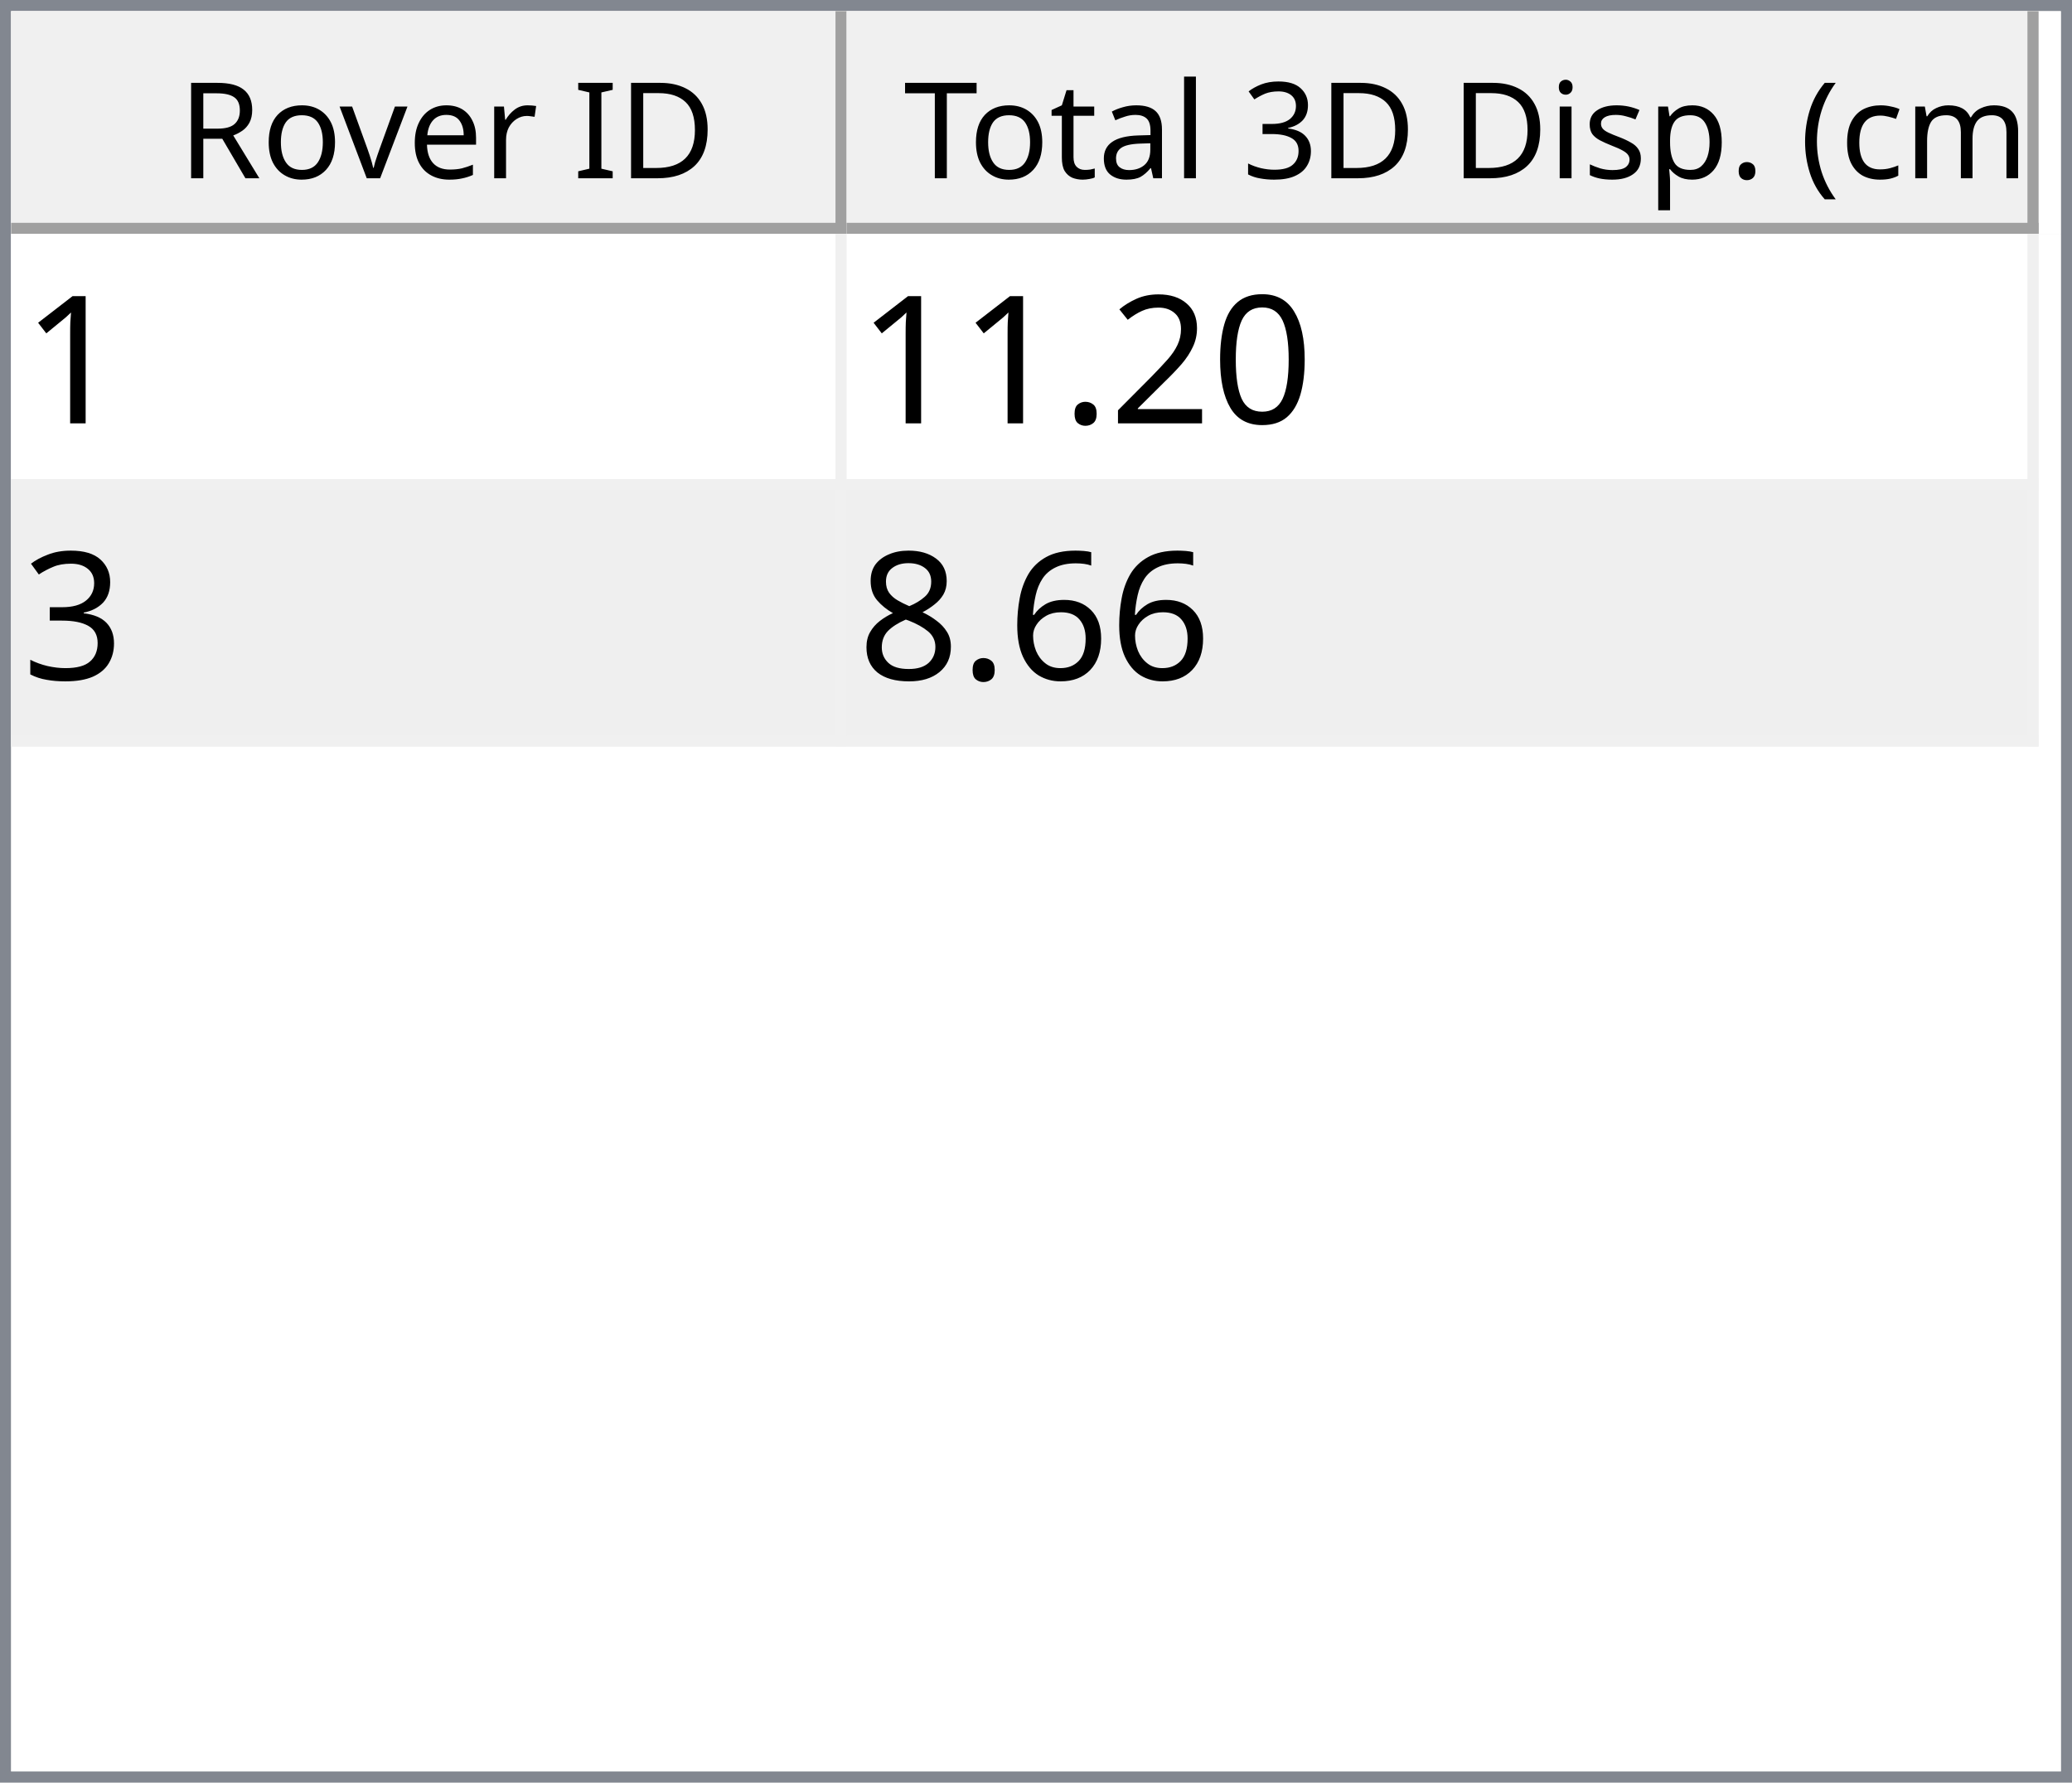
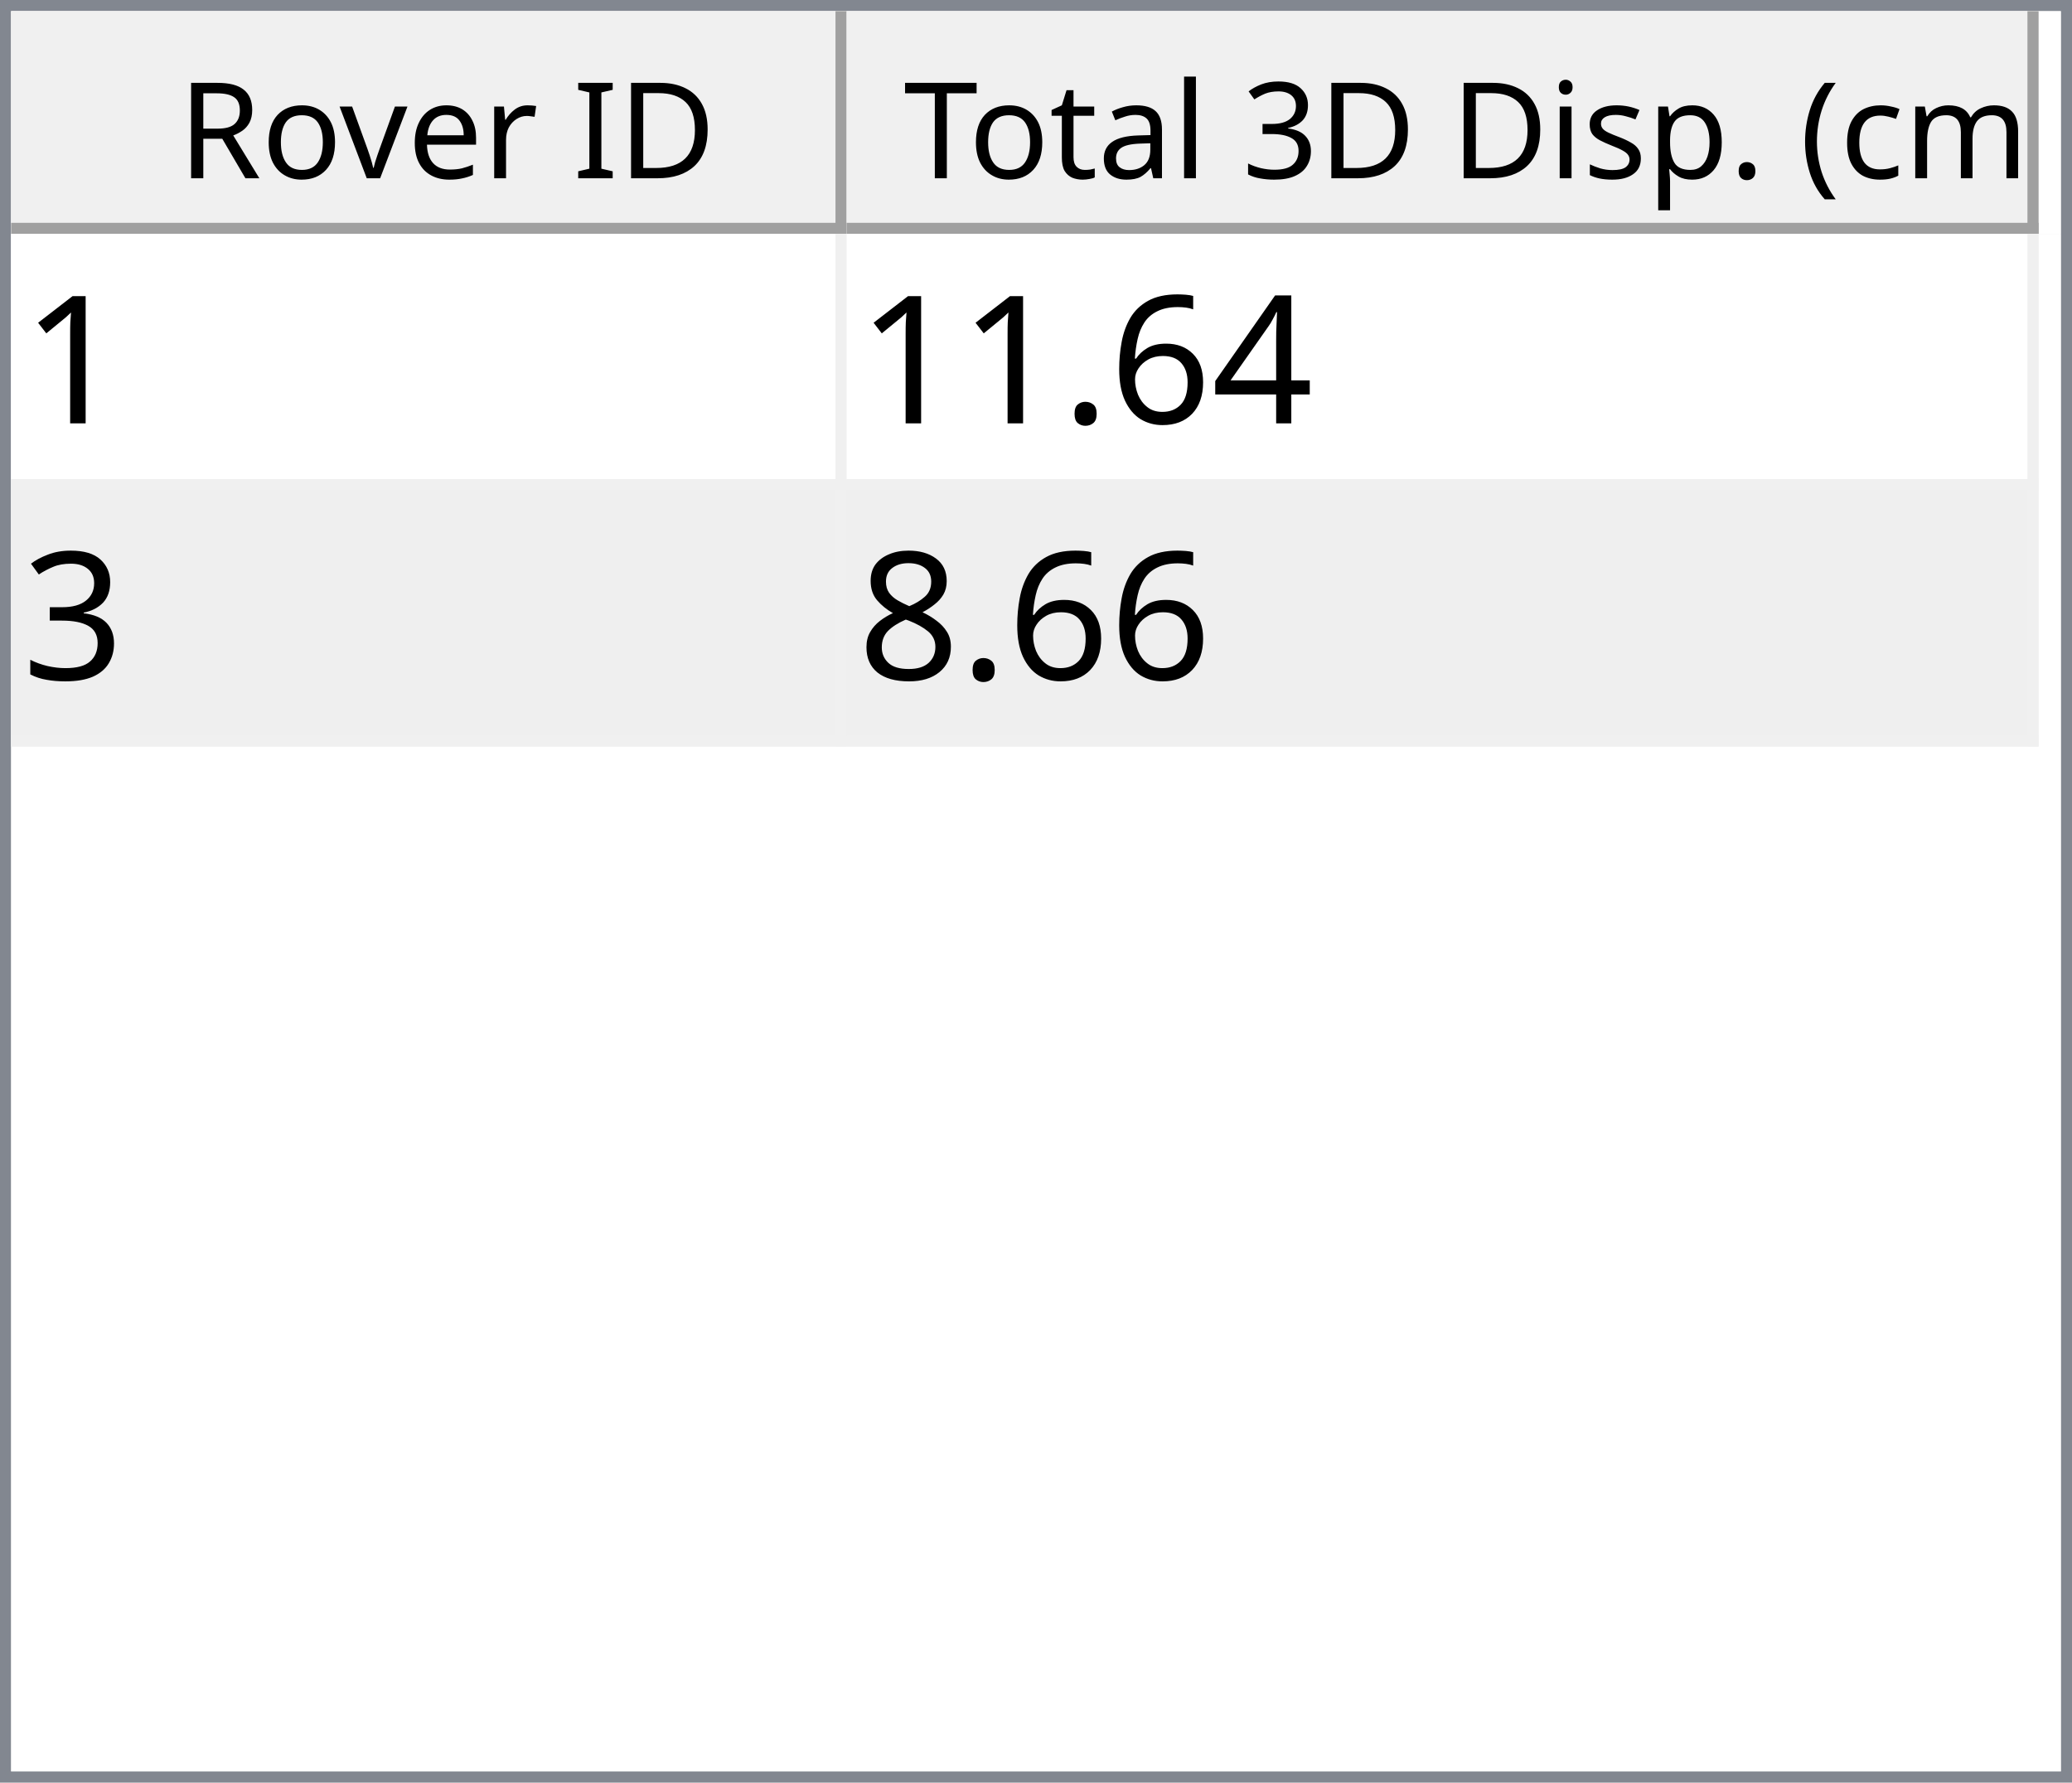
<svg xmlns="http://www.w3.org/2000/svg" style="fill-opacity:1; color-rendering:auto; color-interpolation:auto; text-rendering:auto; stroke:black; stroke-linecap:square; stroke-miterlimit:10; shape-rendering:auto; stroke-opacity:1; fill:black; stroke-dasharray:none; font-weight:normal; stroke-width:1; font-family:'Dialog'; font-style:normal; stroke-linejoin:miter; font-size:12px; stroke-dashoffset:0; image-rendering:auto;" width="186" height="160">
  <defs id="genericDefs" />
  <g>
    <defs id="defs1">
      <clipPath clipPathUnits="userSpaceOnUse" id="clipPath1">
        <path d="M0 0 L186 0 L186 160 L0 160 L0 0 Z" />
      </clipPath>
      <clipPath clipPathUnits="userSpaceOnUse" id="clipPath2">
        <path d="M0 0 L0 160 L186 160 L186 0 Z" />
      </clipPath>
      <clipPath clipPathUnits="userSpaceOnUse" id="clipPath3">
        <path d="M0 0 L0 20 L184 20 L184 0 Z" />
      </clipPath>
      <clipPath clipPathUnits="userSpaceOnUse" id="clipPath4">
        <path d="M0 0 L0 20 L75 20 L75 0 Z" />
      </clipPath>
      <clipPath clipPathUnits="userSpaceOnUse" id="clipPath5">
        <path d="M1 1 L1 19 L74 19 L74 1 Z" />
      </clipPath>
      <clipPath clipPathUnits="userSpaceOnUse" id="clipPath6">
        <path d="M0 0 L0 18 L73 18 L73 0 Z" />
      </clipPath>
      <clipPath clipPathUnits="userSpaceOnUse" id="clipPath7">
        <path d="M-0.5 -0.5 L-0.5 19.5 L74.5 19.5 L74.5 -0.5 Z" />
      </clipPath>
      <clipPath clipPathUnits="userSpaceOnUse" id="clipPath8">
        <path d="M0 0 L0 20 L107 20 L107 0 Z" />
      </clipPath>
      <clipPath clipPathUnits="userSpaceOnUse" id="clipPath9">
        <path d="M1 1 L1 19 L106 19 L106 1 Z" />
      </clipPath>
      <clipPath clipPathUnits="userSpaceOnUse" id="clipPath10">
        <path d="M0 0 L0 18 L105 18 L105 0 Z" />
      </clipPath>
      <clipPath clipPathUnits="userSpaceOnUse" id="clipPath11">
        <path d="M-0.5 -0.5 L-0.5 19.5 L106.5 19.5 L106.5 -0.5 Z" />
      </clipPath>
      <clipPath clipPathUnits="userSpaceOnUse" id="clipPath12">
        <path d="M0 0 L0 138 L184 138 L184 0 Z" />
      </clipPath>
      <clipPath clipPathUnits="userSpaceOnUse" id="clipPath13">
        <path d="M0 0 L0 46 L182 46 L182 0 Z" />
      </clipPath>
      <clipPath clipPathUnits="userSpaceOnUse" id="clipPath14">
        <path d="M-0.5 -0.5 L-0.5 45.5 L181.5 45.5 L181.5 -0.5 Z" />
      </clipPath>
      <clipPath clipPathUnits="userSpaceOnUse" id="clipPath15">
        <path d="M0 0 L0 22 L74 22 L74 0 Z" />
      </clipPath>
      <clipPath clipPathUnits="userSpaceOnUse" id="clipPath16">
        <path d="M0 0 L0 22 L106 22 L106 0 Z" />
      </clipPath>
      <font horiz-adv-x="64.551" id="font1">
        <font-face ascent="107.91" descent="25.098" units-per-em="100" style="font-style:normal; font-family:Segoe UI; font-weight:normal;" />
        <missing-glyph horiz-adv-x="64.551" d="M8.109 0 L8.109 68.266 L56.453 68.266 L56.453 0 L8.109 0 ZM15.328 7.234 L49.219 7.234 L49.219 61.031 L15.328 61.031 L15.328 7.234 Z" />
        <glyph unicode="D" horiz-adv-x="70.117" d="M9.188 0 L9.188 70.016 L28.516 70.016 Q65.531 70.016 65.531 35.891 Q65.531 19.672 55.25 9.836 Q44.969 0 27.734 0 L9.188 0 ZM17.391 62.594 L17.391 7.422 L27.828 7.422 Q41.609 7.422 49.273 14.797 Q56.938 22.172 56.938 35.688 Q56.938 62.594 28.328 62.594 L17.391 62.594 Z" />
        <glyph unicode="I" horiz-adv-x="26.611" d="M17.391 0 L9.188 0 L9.188 70.016 L17.391 70.016 L17.391 0 Z" />
        <glyph unicode=" " horiz-adv-x="27.393" d="" />
        <glyph unicode="r" horiz-adv-x="34.766" d="M34.188 41.891 Q32.078 43.5 28.125 43.5 Q23 43.5 19.555 38.672 Q16.109 33.844 16.109 25.484 L16.109 0 L8.109 0 L8.109 50 L16.109 50 L16.109 39.703 L16.312 39.703 Q18.016 44.969 21.531 47.922 Q25.047 50.875 29.391 50.875 Q32.516 50.875 34.188 50.203 L34.188 41.891 Z" />
        <glyph unicode="e" horiz-adv-x="52.295" d="M48.297 23 L12.984 23 Q13.188 14.656 17.484 10.109 Q21.781 5.562 29.297 5.562 Q37.75 5.562 44.828 11.141 L44.828 3.609 Q38.234 -1.172 27.391 -1.172 Q16.797 -1.172 10.742 5.641 Q4.688 12.453 4.688 24.812 Q4.688 36.469 11.305 43.82 Q17.922 51.172 27.734 51.172 Q37.547 51.172 42.922 44.828 Q48.297 38.484 48.297 27.203 L48.297 23 ZM40.094 29.781 Q40.047 36.719 36.75 40.578 Q33.453 44.438 27.594 44.438 Q21.922 44.438 17.969 40.383 Q14.016 36.328 13.094 29.781 L40.094 29.781 Z" />
        <glyph unicode="v" horiz-adv-x="47.9" d="M47.406 50 L27.484 0 L19.625 0 L0.688 50 L9.469 50 L22.172 13.672 Q23.578 9.672 23.922 6.688 L24.125 6.688 Q24.609 10.453 25.688 13.484 L38.969 50 L47.406 50 Z" />
        <glyph unicode="o" horiz-adv-x="58.594" d="M29 -1.172 Q17.922 -1.172 11.305 5.836 Q4.688 12.844 4.688 24.422 Q4.688 37.016 11.57 44.094 Q18.453 51.172 30.172 51.172 Q41.359 51.172 47.633 44.289 Q53.906 37.406 53.906 25.203 Q53.906 13.234 47.141 6.031 Q40.375 -1.172 29 -1.172 ZM29.594 44.438 Q21.875 44.438 17.383 39.188 Q12.891 33.938 12.891 24.703 Q12.891 15.828 17.43 10.695 Q21.969 5.562 29.594 5.562 Q37.359 5.562 41.531 10.594 Q45.703 15.625 45.703 24.906 Q45.703 34.281 41.531 39.359 Q37.359 44.438 29.594 44.438 Z" />
        <glyph unicode="R" horiz-adv-x="59.814" d="M59.375 0 L49.609 0 L37.891 19.625 Q36.281 22.359 34.766 24.289 Q33.25 26.219 31.664 27.438 Q30.078 28.656 28.25 29.219 Q26.422 29.781 24.125 29.781 L17.391 29.781 L17.391 0 L9.188 0 L9.188 70.016 L30.078 70.016 Q34.672 70.016 38.555 68.867 Q42.438 67.719 45.289 65.375 Q48.141 63.031 49.758 59.547 Q51.375 56.062 51.375 51.375 Q51.375 47.703 50.273 44.656 Q49.172 41.609 47.148 39.211 Q45.125 36.812 42.266 35.133 Q39.406 33.453 35.844 32.516 L35.844 32.328 Q37.594 31.547 38.891 30.547 Q40.188 29.547 41.359 28.18 Q42.531 26.812 43.68 25.078 Q44.828 23.344 46.234 21.047 L59.375 0 ZM17.391 62.594 L17.391 37.203 L28.516 37.203 Q31.594 37.203 34.203 38.133 Q36.812 39.062 38.719 40.797 Q40.625 42.531 41.703 45.047 Q42.781 47.562 42.781 50.688 Q42.781 56.297 39.141 59.445 Q35.5 62.594 28.609 62.594 L17.391 62.594 Z" />
        <glyph unicode=")" horiz-adv-x="30.176" d="M8.297 -15.922 L1.172 -15.922 Q16.406 2.344 16.406 26.812 Q16.406 51.469 1.078 70.016 L8.297 70.016 Q23.531 52.156 23.531 26.703 Q23.531 1.375 8.297 -15.922 Z" />
        <glyph unicode="m" horiz-adv-x="86.133" d="M79.109 0 L71.094 0 L71.094 28.719 Q71.094 37.016 68.531 40.727 Q65.969 44.438 59.906 44.438 Q54.781 44.438 51.195 39.75 Q47.609 35.062 47.609 28.516 L47.609 0 L39.594 0 L39.594 29.688 Q39.594 44.438 28.219 44.438 Q22.953 44.438 19.531 40.016 Q16.109 35.594 16.109 28.516 L16.109 0 L8.109 0 L8.109 50 L16.109 50 L16.109 42.094 L16.312 42.094 Q21.625 51.172 31.844 51.172 Q36.969 51.172 40.773 48.312 Q44.578 45.453 46 40.828 Q51.562 51.172 62.594 51.172 Q79.109 51.172 79.109 30.812 L79.109 0 Z" />
        <glyph unicode="c" horiz-adv-x="46.191" d="M42.188 2.297 Q36.422 -1.172 28.516 -1.172 Q17.828 -1.172 11.258 5.789 Q4.688 12.75 4.688 23.828 Q4.688 36.188 11.766 43.68 Q18.844 51.172 30.672 51.172 Q37.25 51.172 42.281 48.734 L42.281 40.531 Q36.719 44.438 30.375 44.438 Q22.703 44.438 17.797 38.945 Q12.891 33.453 12.891 24.516 Q12.891 15.719 17.508 10.641 Q22.125 5.562 29.891 5.562 Q36.422 5.562 42.188 9.906 L42.188 2.297 Z" />
        <glyph unicode="(" horiz-adv-x="30.176" d="M29.109 -15.922 L21.969 -15.922 Q6.844 1.375 6.844 26.703 Q6.844 52.156 21.969 70.016 L29.203 70.016 Q13.875 51.469 13.875 26.812 Q13.875 2.344 29.109 -15.922 Z" />
        <glyph unicode="." horiz-adv-x="21.68" d="M10.891 -1.078 Q8.641 -1.078 7.055 0.539 Q5.469 2.156 5.469 4.391 Q5.469 6.641 7.055 8.273 Q8.641 9.906 10.891 9.906 Q13.188 9.906 14.797 8.273 Q16.406 6.641 16.406 4.391 Q16.406 2.156 14.797 0.539 Q13.188 -1.078 10.891 -1.078 Z" />
        <glyph unicode="p" horiz-adv-x="58.789" d="M16.312 7.234 L16.109 7.234 L16.109 -23 L8.109 -23 L8.109 50 L16.109 50 L16.109 41.219 L16.312 41.219 Q22.219 51.172 33.594 51.172 Q43.266 51.172 48.688 44.461 Q54.109 37.75 54.109 26.469 Q54.109 13.922 48 6.375 Q41.891 -1.172 31.297 -1.172 Q21.578 -1.172 16.312 7.234 ZM16.109 27.391 L16.109 20.406 Q16.109 14.203 20.141 9.883 Q24.172 5.562 30.375 5.562 Q37.641 5.562 41.773 11.133 Q45.906 16.703 45.906 26.609 Q45.906 34.969 42.047 39.703 Q38.188 44.438 31.594 44.438 Q24.609 44.438 20.359 39.578 Q16.109 34.719 16.109 27.391 Z" />
        <glyph unicode="s" horiz-adv-x="42.432" d="M5.078 1.812 L5.078 10.406 Q11.625 5.562 19.484 5.562 Q30.031 5.562 30.031 12.594 Q30.031 14.594 29.125 15.992 Q28.219 17.391 26.68 18.461 Q25.141 19.531 23.07 20.383 Q21 21.234 18.609 22.172 Q15.281 23.484 12.766 24.828 Q10.25 26.172 8.57 27.859 Q6.891 29.547 6.031 31.695 Q5.172 33.844 5.172 36.719 Q5.172 40.234 6.789 42.945 Q8.406 45.656 11.086 47.484 Q13.766 49.312 17.211 50.242 Q20.656 51.172 24.312 51.172 Q30.812 51.172 35.938 48.922 L35.938 40.828 Q30.422 44.438 23.25 44.438 Q21 44.438 19.195 43.922 Q17.391 43.406 16.094 42.477 Q14.797 41.547 14.086 40.258 Q13.375 38.969 13.375 37.406 Q13.375 35.453 14.086 34.133 Q14.797 32.812 16.164 31.789 Q17.531 30.766 19.484 29.938 Q21.438 29.109 23.922 28.125 Q27.25 26.859 29.883 25.516 Q32.516 24.172 34.375 22.484 Q36.234 20.797 37.234 18.602 Q38.234 16.406 38.234 13.375 Q38.234 9.672 36.602 6.938 Q34.969 4.203 32.234 2.398 Q29.5 0.594 25.93 -0.289 Q22.359 -1.172 18.453 -1.172 Q10.75 -1.172 5.078 1.812 Z" />
        <glyph unicode="i" horiz-adv-x="24.219" d="M12.203 62.703 Q10.062 62.703 8.547 64.164 Q7.031 65.625 7.031 67.875 Q7.031 70.125 8.547 71.609 Q10.062 73.094 12.203 73.094 Q14.406 73.094 15.945 71.609 Q17.484 70.125 17.484 67.875 Q17.484 65.719 15.945 64.211 Q14.406 62.703 12.203 62.703 ZM16.109 0 L8.109 0 L8.109 50 L16.109 50 L16.109 0 Z" />
        <glyph unicode="3" horiz-adv-x="53.906" d="M46.531 19.828 Q46.531 15.094 44.75 11.211 Q42.969 7.328 39.719 4.57 Q36.469 1.812 31.93 0.297 Q27.391 -1.219 21.922 -1.219 Q11.922 -1.219 6 2.594 L6 11.188 Q13.094 5.609 22.219 5.609 Q25.875 5.609 28.828 6.539 Q31.781 7.469 33.906 9.227 Q36.031 10.984 37.18 13.477 Q38.328 15.969 38.328 19.094 Q38.328 32.812 18.797 32.812 L12.984 32.812 L12.984 39.594 L18.5 39.594 Q35.797 39.594 35.797 52.484 Q35.797 64.406 22.609 64.406 Q15.188 64.406 8.688 59.422 L8.688 67.188 Q15.375 71.188 24.609 71.188 Q29 71.188 32.57 69.969 Q36.141 68.75 38.68 66.555 Q41.219 64.359 42.609 61.281 Q44 58.203 44 54.5 Q44 40.672 30.031 36.719 L30.031 36.531 Q33.594 36.141 36.625 34.797 Q39.656 33.453 41.852 31.305 Q44.047 29.156 45.289 26.25 Q46.531 23.344 46.531 19.828 Z" />
        <glyph unicode="l" horiz-adv-x="24.219" d="M16.109 0 L8.109 0 L8.109 74.031 L16.109 74.031 L16.109 0 Z" />
        <glyph unicode="a" horiz-adv-x="50.879" d="M43.891 0 L35.891 0 L35.891 7.812 L35.688 7.812 Q30.469 -1.172 20.312 -1.172 Q12.844 -1.172 8.617 2.781 Q4.391 6.734 4.391 13.281 Q4.391 27.297 20.906 29.594 L35.891 31.688 Q35.891 44.438 25.594 44.438 Q16.547 44.438 9.281 38.281 L9.281 46.484 Q16.656 51.172 26.266 51.172 Q43.891 51.172 43.891 32.516 L43.891 0 ZM35.891 25.297 L23.828 23.641 Q18.266 22.859 15.43 20.875 Q12.594 18.891 12.594 13.875 Q12.594 10.203 15.211 7.883 Q17.828 5.562 22.172 5.562 Q28.125 5.562 32.008 9.742 Q35.891 13.922 35.891 20.312 L35.891 25.297 Z" />
        <glyph unicode="t" horiz-adv-x="33.887" d="M31.297 0.484 Q28.469 -1.078 23.828 -1.078 Q10.688 -1.078 10.688 13.578 L10.688 43.172 L2.094 43.172 L2.094 50 L10.688 50 L10.688 62.203 L18.703 64.797 L18.703 50 L31.297 50 L31.297 43.172 L18.703 43.172 L18.703 14.984 Q18.703 9.969 20.414 7.82 Q22.125 5.672 26.078 5.672 Q29.109 5.672 31.297 7.328 L31.297 0.484 Z" />
        <glyph unicode="T" horiz-adv-x="52.393" d="M50.594 62.594 L30.375 62.594 L30.375 0 L22.172 0 L22.172 62.594 L2 62.594 L2 70.016 L50.594 70.016 L50.594 62.594 Z" />
      </font>
      <font horiz-adv-x="75.0" id="font2">
        <font-face ascent="100.537" descent="21.973" units-per-em="100" style="font-style:normal; font-family:sans-serif; font-weight:normal;" />
        <missing-glyph horiz-adv-x="75.0" d="M12.5 0 L12.5 62.5 L62.5 62.5 L62.5 0 L12.5 0 ZM14.062 1.562 L60.938 1.562 L60.938 60.938 L14.062 60.938 L14.062 1.562 Z" />
        <glyph unicode="1" horiz-adv-x="55.615" d="M37.25 0 L28.469 0 L28.469 56 Q25.297 52.984 20.141 49.953 Q14.984 46.922 10.891 45.406 L10.891 53.906 Q18.266 57.375 23.781 62.305 Q29.297 67.234 31.594 71.875 L37.25 71.875 L37.25 0 Z" />
-         <glyph unicode="0" horiz-adv-x="55.615" d="M4.156 35.297 Q4.156 48 6.766 55.742 Q9.375 63.484 14.523 67.68 Q19.672 71.875 27.484 71.875 Q33.25 71.875 37.594 69.555 Q41.938 67.234 44.773 62.867 Q47.609 58.5 49.219 52.227 Q50.828 45.953 50.828 35.297 Q50.828 22.703 48.242 14.969 Q45.656 7.234 40.508 3.008 Q35.359 -1.219 27.484 -1.219 Q17.141 -1.219 11.234 6.203 Q4.156 15.141 4.156 35.297 ZM13.188 35.297 Q13.188 17.672 17.312 11.836 Q21.438 6 27.484 6 Q33.547 6 37.672 11.859 Q41.797 17.719 41.797 35.297 Q41.797 52.984 37.672 58.789 Q33.547 64.594 27.391 64.594 Q21.344 64.594 17.719 59.469 Q13.188 52.938 13.188 35.297 Z" />
-         <glyph unicode="2" horiz-adv-x="55.615" d="M50.344 8.453 L50.344 0 L3.031 0 Q2.938 3.172 4.047 6.109 Q5.859 10.938 9.836 15.625 Q13.812 20.312 21.344 26.469 Q33.016 36.031 37.117 41.625 Q41.219 47.219 41.219 52.203 Q41.219 57.422 37.477 61.008 Q33.734 64.594 27.734 64.594 Q21.391 64.594 17.578 60.789 Q13.766 56.984 13.719 50.25 L4.688 51.172 Q5.609 61.281 11.664 66.578 Q17.719 71.875 27.938 71.875 Q38.234 71.875 44.242 66.164 Q50.25 60.453 50.25 52 Q50.25 47.703 48.492 43.555 Q46.734 39.406 42.656 34.812 Q38.578 30.219 29.109 22.219 Q21.188 15.578 18.945 13.211 Q16.703 10.844 15.234 8.453 L50.344 8.453 Z" />
+         <glyph unicode="4" horiz-adv-x="55.615" d="M32.328 0 L32.328 17.141 L1.266 17.141 L1.266 25.203 L33.938 71.578 L41.109 71.578 L41.109 25.203 L50.781 25.203 L50.781 17.141 L41.109 17.141 L41.109 0 L32.328 0 ZM32.328 25.203 L32.328 57.469 L9.906 25.203 L32.328 25.203 Z" />
+         <glyph unicode="6" horiz-adv-x="55.615" d="M49.75 54.047 L41.016 53.375 Q39.844 58.547 37.703 60.891 Q34.125 64.656 28.906 64.656 Q24.703 64.656 21.531 62.312 Q17.391 59.281 14.992 53.469 Q12.594 47.656 12.5 36.922 Q15.672 41.75 20.266 44.094 Q24.859 46.438 29.891 46.438 Q38.672 46.438 44.852 39.969 Q51.031 33.5 51.031 23.25 Q51.031 16.5 48.125 10.719 Q45.219 4.938 40.141 1.859 Q35.062 -1.219 28.609 -1.219 Q17.625 -1.219 10.695 6.859 Q3.766 14.938 3.766 33.5 Q3.766 54.25 11.422 63.672 Q18.109 71.875 29.438 71.875 Q37.891 71.875 43.289 67.141 Q48.688 62.406 49.75 54.047 ZM13.875 23.188 Q13.875 18.656 15.797 14.508 Q17.719 10.359 21.188 8.18 Q24.656 6 28.469 6 Q34.031 6 38.039 10.492 Q42.047 14.984 42.047 22.703 Q42.047 30.125 38.086 34.398 Q34.125 38.672 28.125 38.672 Q22.172 38.672 18.023 34.398 Q13.875 30.125 13.875 23.188 Z" />
        <glyph unicode="." horiz-adv-x="27.783" d="M9.078 0 L9.078 10.016 L19.094 10.016 L19.094 0 L9.078 0 Z" />
        <glyph unicode="3" horiz-adv-x="55.615" d="M4.203 18.891 L12.984 20.062 Q14.5 12.594 18.141 9.297 Q21.781 6 27 6 Q33.203 6 37.477 10.297 Q41.75 14.594 41.75 20.953 Q41.75 27 37.797 30.93 Q33.844 34.859 27.734 34.859 Q25.25 34.859 21.531 33.891 L22.516 41.609 Q23.391 41.5 23.922 41.5 Q29.547 41.5 34.039 44.43 Q38.531 47.359 38.531 53.469 Q38.531 58.297 35.258 61.477 Q31.984 64.656 26.812 64.656 Q21.688 64.656 18.266 61.43 Q14.844 58.203 13.875 51.766 L5.078 53.328 Q6.688 62.156 12.398 67.016 Q18.109 71.875 26.609 71.875 Q32.469 71.875 37.398 69.359 Q42.328 66.844 44.945 62.5 Q47.562 58.156 47.562 53.266 Q47.562 48.641 45.07 44.828 Q42.578 41.016 37.703 38.766 Q44.047 37.312 47.562 32.695 Q51.078 28.078 51.078 21.141 Q51.078 11.766 44.242 5.25 Q37.406 -1.266 26.953 -1.266 Q17.531 -1.266 11.305 4.352 Q5.078 9.969 4.203 18.891 Z" />
-         <glyph unicode="6" horiz-adv-x="55.615" d="M49.75 54.047 L41.016 53.375 Q39.844 58.547 37.703 60.891 Q34.125 64.656 28.906 64.656 Q24.703 64.656 21.531 62.312 Q17.391 59.281 14.992 53.469 Q12.594 47.656 12.5 36.922 Q15.672 41.75 20.266 44.094 Q24.859 46.438 29.891 46.438 Q38.672 46.438 44.852 39.969 Q51.031 33.5 51.031 23.25 Q51.031 16.5 48.125 10.719 Q45.219 4.938 40.141 1.859 Q35.062 -1.219 28.609 -1.219 Q17.625 -1.219 10.695 6.859 Q3.766 14.938 3.766 33.5 Q3.766 54.25 11.422 63.672 Q18.109 71.875 29.438 71.875 Q37.891 71.875 43.289 67.141 Q48.688 62.406 49.75 54.047 ZM13.875 23.188 Q13.875 18.656 15.797 14.508 Q17.719 10.359 21.188 8.18 Q24.656 6 28.469 6 Q34.031 6 38.039 10.492 Q42.047 14.984 42.047 22.703 Q42.047 30.125 38.086 34.398 Q34.125 38.672 28.125 38.672 Q22.172 38.672 18.023 34.398 Q13.875 30.125 13.875 23.188 Z" />
        <glyph unicode="8" horiz-adv-x="55.615" d="M17.672 38.812 Q12.203 40.828 9.57 44.539 Q6.938 48.25 6.938 53.422 Q6.938 61.234 12.555 66.555 Q18.172 71.875 27.484 71.875 Q36.859 71.875 42.578 66.43 Q48.297 60.984 48.297 53.172 Q48.297 48.188 45.68 44.508 Q43.062 40.828 37.75 38.812 Q44.344 36.672 47.781 31.883 Q51.219 27.094 51.219 20.453 Q51.219 11.281 44.727 5.031 Q38.234 -1.219 27.641 -1.219 Q17.047 -1.219 10.547 5.055 Q4.047 11.328 4.047 20.703 Q4.047 27.688 7.594 32.398 Q11.141 37.109 17.672 38.812 ZM15.922 53.719 Q15.922 48.641 19.195 45.414 Q22.469 42.188 27.688 42.188 Q32.766 42.188 36.016 45.383 Q39.266 48.578 39.266 53.219 Q39.266 58.062 35.914 61.359 Q32.562 64.656 27.594 64.656 Q22.562 64.656 19.242 61.43 Q15.922 58.203 15.922 53.719 ZM13.094 20.656 Q13.094 16.891 14.875 13.375 Q16.656 9.859 20.172 7.93 Q23.688 6 27.734 6 Q34.031 6 38.133 10.055 Q42.234 14.109 42.234 20.359 Q42.234 26.703 38.016 30.859 Q33.797 35.016 27.438 35.016 Q21.234 35.016 17.164 30.914 Q13.094 26.812 13.094 20.656 Z" />
      </font>
    </defs>
    <g style="fill:white; stroke:white;">
      <rect x="0" y="0" width="186" style="clip-path:url(#clipPath1); stroke:none;" height="160" />
    </g>
    <g style="fill:white; text-rendering:optimizeSpeed; color-rendering:optimizeSpeed; image-rendering:optimizeSpeed; shape-rendering:crispEdges; stroke:white; color-interpolation:sRGB;">
      <rect x="0" width="186" height="160" y="0" style="stroke:none;" />
      <path style="stroke:none;" d="M0 160 L186 160 L186 0 L0 0 Z" />
    </g>
    <g style="fill:rgb(240,240,240); font-family:'Segoe UI'; stroke:rgb(240,240,240);">
      <rect x="0" y="0" width="186" style="clip-path:url(#clipPath2); stroke:none;" height="160" />
    </g>
    <g style="fill:rgb(130,135,144); font-family:'Segoe UI'; stroke:rgb(130,135,144);">
      <path d="M0 0 L186 0 L186 160 L0 160 L0 0 ZM1 1 L185 1 L185 159 L1 159 L1 1 Z" style="fill-rule:evenodd; clip-path:url(#clipPath2); stroke:none;" />
    </g>
    <g style="fill:white; font-family:'Segoe UI'; stroke:white;" transform="translate(1,1)">
      <rect x="0" y="0" width="184" style="clip-path:url(#clipPath3); stroke:none;" height="20" />
    </g>
    <g style="fill:rgb(240,240,240); font-family:'Segoe UI'; stroke:rgb(240,240,240);" transform="translate(1,1)">
      <rect x="0" y="0" width="75" style="clip-path:url(#clipPath4); stroke:none;" height="20" />
    </g>
    <g style="font-family:'Segoe UI';" transform="translate(2,2)">
      <text x="14" xml:space="preserve" y="14" style="clip-path:url(#clipPath6); stroke:none;">Rover ID</text>
    </g>
    <g style="fill:rgb(160,160,160); font-family:'Segoe UI'; stroke:rgb(160,160,160); stroke-linejoin:bevel;" transform="translate(1.5,1.5)">
      <line x1="74" x2="74" y1="0" style="fill:none; clip-path:url(#clipPath7);" y2="19" />
    </g>
    <g style="fill:rgb(160,160,160); font-family:'Segoe UI'; stroke:rgb(160,160,160); stroke-linejoin:bevel;" transform="matrix(1,0,0,1,1,1) translate(0.5,0.5)">
      <line x1="0" x2="74" y1="19" style="fill:none; clip-path:url(#clipPath7);" y2="19" />
    </g>
    <g style="fill:rgb(240,240,240); font-family:'Segoe UI'; stroke:rgb(240,240,240);" transform="translate(76,1)">
      <rect x="0" y="0" width="107" style="clip-path:url(#clipPath8); stroke:none;" height="20" />
    </g>
    <g style="font-family:'Segoe UI';" transform="translate(77,2)">
      <text x="1" xml:space="preserve" y="14" style="clip-path:url(#clipPath10); stroke:none;"> Total 3D Disp. (cm)</text>
    </g>
    <g style="fill:rgb(160,160,160); font-family:'Segoe UI'; stroke:rgb(160,160,160); stroke-linejoin:bevel;" transform="translate(76.5,1.5)">
      <line x1="106" x2="106" y1="0" style="fill:none; clip-path:url(#clipPath11);" y2="19" />
    </g>
    <g style="fill:rgb(160,160,160); font-family:'Segoe UI'; stroke:rgb(160,160,160); stroke-linejoin:bevel;" transform="matrix(1,0,0,1,76,1) translate(0.5,0.5)">
      <line x1="0" x2="106" y1="19" style="fill:none; clip-path:url(#clipPath11);" y2="19" />
    </g>
    <g style="fill:white; font-family:'Segoe UI'; stroke:white;" transform="translate(1,21)">
      <rect x="0" y="0" width="184" style="clip-path:url(#clipPath12); stroke:none;" height="138" />
    </g>
    <g style="fill:rgb(240,240,240); font-size:16px; font-family:sans-serif; stroke:rgb(240,240,240);" transform="translate(1,21)">
      <rect x="0" y="0" width="182" style="clip-path:url(#clipPath13); stroke:none;" height="46" />
      <line transform="translate(0.5,0.5)" x1="0" x2="181" y1="22" style="clip-path:url(#clipPath14); fill:none; stroke-linejoin:bevel;" y2="22" />
    </g>
    <g transform="matrix(1,0,0,1,1,21) translate(0.5,0.5)" style="fill:rgb(240,240,240); font-size:16px; font-family:sans-serif; stroke:rgb(240,240,240); stroke-linejoin:bevel;">
      <line x1="0" x2="181" y1="45" style="fill:none; clip-path:url(#clipPath14);" y2="45" />
    </g>
    <g transform="matrix(1,0,0,1,1,21) translate(0.5,0.5)" style="fill:rgb(240,240,240); font-size:16px; font-family:sans-serif; stroke:rgb(240,240,240); stroke-linejoin:bevel;">
      <line x1="74" x2="74" y1="0" style="fill:none; clip-path:url(#clipPath14);" y2="45" />
    </g>
    <g transform="matrix(1,0,0,1,1,21) translate(0.5,0.5)" style="fill:rgb(240,240,240); font-size:16px; font-family:sans-serif; stroke:rgb(240,240,240); stroke-linejoin:bevel;">
      <line x1="181" x2="181" y1="0" style="fill:none; clip-path:url(#clipPath14);" y2="45" />
    </g>
    <g style="fill:white; font-size:16px; font-family:sans-serif; stroke:white;" transform="matrix(1,0,0,1,1,21)">
      <rect x="0" y="0" width="74" style="clip-path:url(#clipPath15); stroke:none;" height="22" />
      <text x="1" y="17" style="fill:black; clip-path:url(#clipPath15); stroke:none;" xml:space="preserve">1</text>
    </g>
    <g style="fill:white; font-size:16px; font-family:sans-serif; stroke:white;" transform="matrix(1,0,0,1,1,21) translate(75,0)">
      <rect x="0" y="0" width="106" style="clip-path:url(#clipPath16); stroke:none;" height="22" />
-       <text x="1" y="17" style="fill:black; clip-path:url(#clipPath16); stroke:none;" xml:space="preserve">11.20</text>
+       <text x="1" y="17" style="fill:black; clip-path:url(#clipPath16); stroke:none;" xml:space="preserve">11.64</text>
    </g>
    <g style="fill:rgb(239,239,239); font-size:16px; font-family:sans-serif; stroke:rgb(239,239,239);" transform="matrix(1,0,0,1,1,21) translate(0,23)">
      <rect x="0" y="0" width="74" style="clip-path:url(#clipPath15); stroke:none;" height="22" />
      <text x="1" y="17" style="fill:black; clip-path:url(#clipPath15); stroke:none;" xml:space="preserve">3</text>
    </g>
    <g style="fill:rgb(239,239,239); font-size:16px; font-family:sans-serif; stroke:rgb(239,239,239);" transform="matrix(1,0,0,1,1,21) translate(75,23)">
      <rect x="0" y="0" width="106" style="clip-path:url(#clipPath16); stroke:none;" height="22" />
      <text x="1" y="17" style="fill:black; clip-path:url(#clipPath16); stroke:none;" xml:space="preserve">8.66</text>
    </g>
  </g>
</svg>
